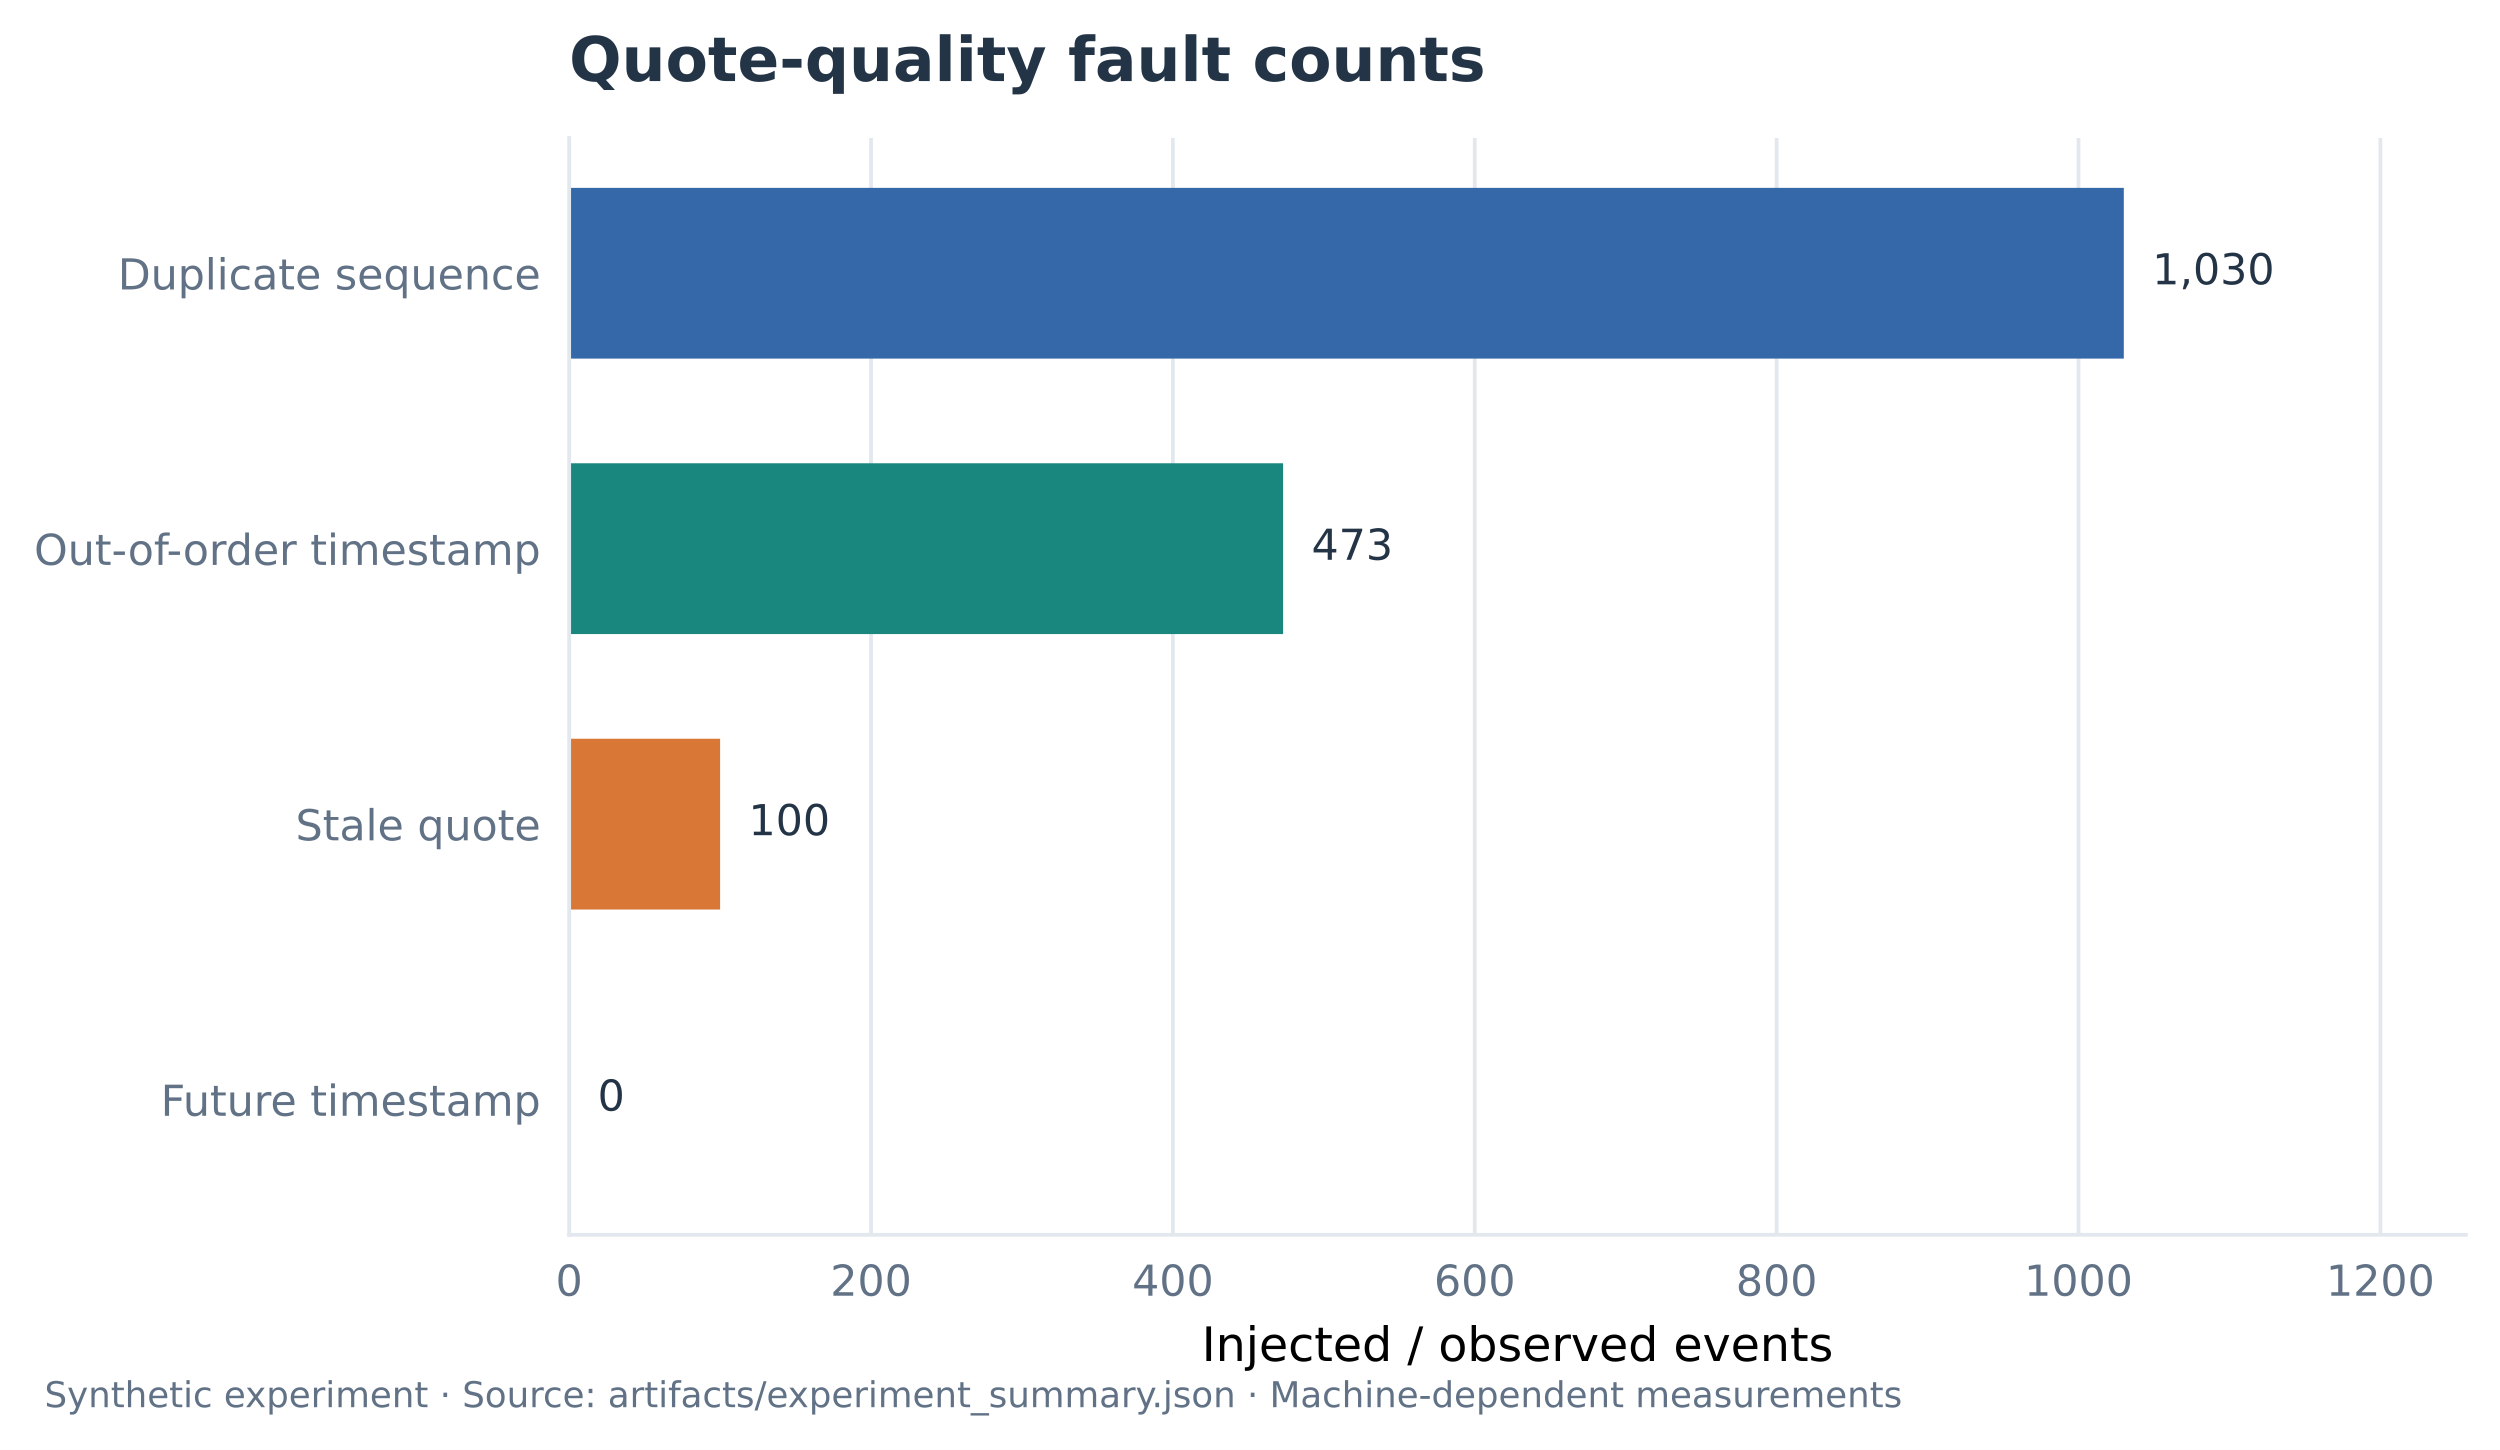
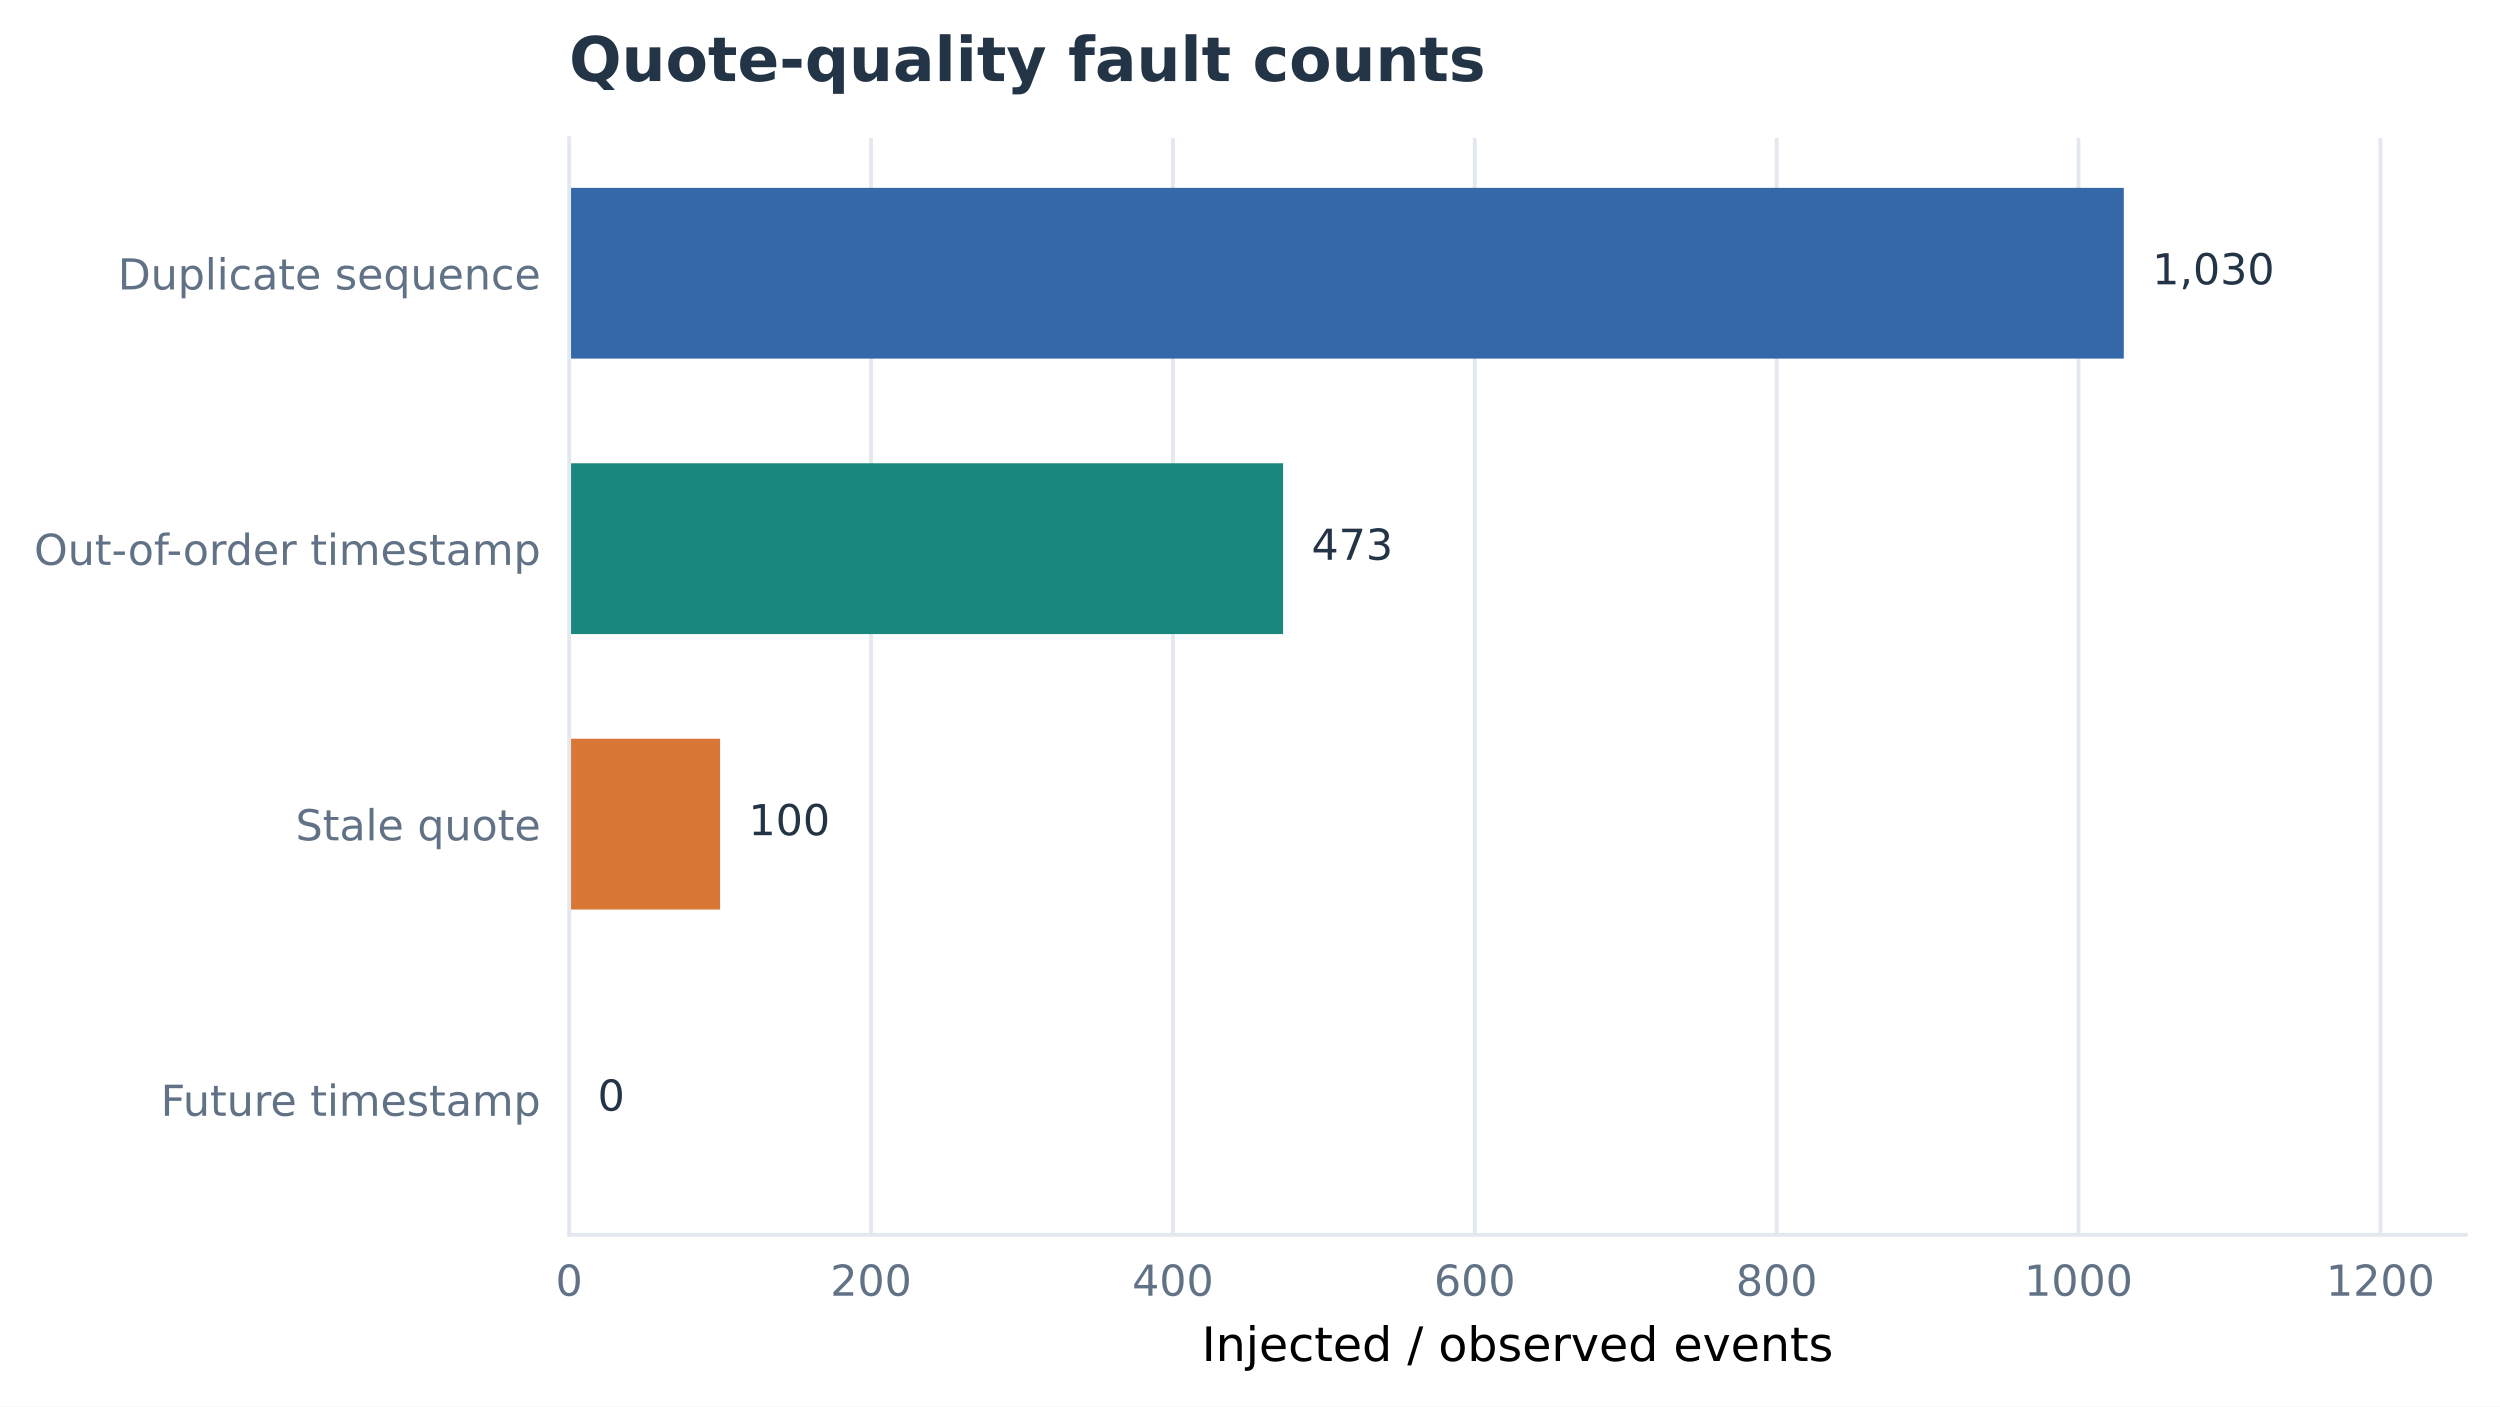
- <svg xmlns="http://www.w3.org/2000/svg" width="526.8pt" height="305.522pt" viewBox="0 0 526.8 305.522" version="1.1">
+ <svg xmlns="http://www.w3.org/2000/svg" width="526.8pt" height="296.4pt" viewBox="0 0 526.8 296.4" version="1.1">
  <defs>
    <style type="text/css">*{stroke-linejoin: round; stroke-linecap: butt}</style>
  </defs>
  <g id="figure_1">
    <g id="patch_1">
-       <path d="M 0 305.522  L 526.8 305.522  L 526.8 0  L 0 0  z " style="fill: #ffffff" />
+       <path d="M 0 296.4  L 526.8 296.4  L 526.8 0  L 0 0  z " style="fill: #ffffff" />
    </g>
    <g id="axes_1">
      <g id="patch_2">
        <path d="M 119.934 260.199  L 519.6 260.199  L 519.6 29.078  L 119.934 29.078  z " style="fill: #ffffff" />
      </g>
      <g id="matplotlib.axis_1">
        <g id="xtick_1">
          <g id="line2d_1">
-             <path d="M 119.934 260.199  L 119.934 29.078  " clip-path="url(#p695278d661)" style="fill: none; stroke: #e3e8ee; stroke-width: 0.8; stroke-linecap: square" />
+             <path d="M 119.934 260.199  L 119.934 29.078  " clip-path="url(#p5944d555b2)" style="fill: none; stroke: #e3e8ee; stroke-width: 0.8; stroke-linecap: square" />
          </g>
          <g id="line2d_2" />
          <g id="text_1">
            <text style="font-size: 9px; font-family: 'DejaVu Sans'; text-anchor: middle; fill: #627286" x="119.934" y="273.037" transform="rotate(-0 119.9344 273.0366)">0</text>
          </g>
        </g>
        <g id="xtick_2">
          <g id="line2d_3">
-             <path d="M 183.545 260.199  L 183.545 29.078  " clip-path="url(#p695278d661)" style="fill: none; stroke: #e3e8ee; stroke-width: 0.8; stroke-linecap: square" />
+             <path d="M 183.545 260.199  L 183.545 29.078  " clip-path="url(#p5944d555b2)" style="fill: none; stroke: #e3e8ee; stroke-width: 0.8; stroke-linecap: square" />
          </g>
          <g id="line2d_4" />
          <g id="text_2">
            <text style="font-size: 9px; font-family: 'DejaVu Sans'; text-anchor: middle; fill: #627286" x="183.545" y="273.037" transform="rotate(-0 183.5449 273.0366)">200</text>
          </g>
        </g>
        <g id="xtick_3">
          <g id="line2d_5">
-             <path d="M 247.155 260.199  L 247.155 29.078  " clip-path="url(#p695278d661)" style="fill: none; stroke: #e3e8ee; stroke-width: 0.8; stroke-linecap: square" />
+             <path d="M 247.155 260.199  L 247.155 29.078  " clip-path="url(#p5944d555b2)" style="fill: none; stroke: #e3e8ee; stroke-width: 0.8; stroke-linecap: square" />
          </g>
          <g id="line2d_6" />
          <g id="text_3">
            <text style="font-size: 9px; font-family: 'DejaVu Sans'; text-anchor: middle; fill: #627286" x="247.155" y="273.037" transform="rotate(-0 247.1555 273.0366)">400</text>
          </g>
        </g>
        <g id="xtick_4">
          <g id="line2d_7">
-             <path d="M 310.766 260.199  L 310.766 29.078  " clip-path="url(#p695278d661)" style="fill: none; stroke: #e3e8ee; stroke-width: 0.8; stroke-linecap: square" />
+             <path d="M 310.766 260.199  L 310.766 29.078  " clip-path="url(#p5944d555b2)" style="fill: none; stroke: #e3e8ee; stroke-width: 0.8; stroke-linecap: square" />
          </g>
          <g id="line2d_8" />
          <g id="text_4">
            <text style="font-size: 9px; font-family: 'DejaVu Sans'; text-anchor: middle; fill: #627286" x="310.766" y="273.037" transform="rotate(-0 310.7661 273.0366)">600</text>
          </g>
        </g>
        <g id="xtick_5">
          <g id="line2d_9">
-             <path d="M 374.377 260.199  L 374.377 29.078  " clip-path="url(#p695278d661)" style="fill: none; stroke: #e3e8ee; stroke-width: 0.8; stroke-linecap: square" />
+             <path d="M 374.377 260.199  L 374.377 29.078  " clip-path="url(#p5944d555b2)" style="fill: none; stroke: #e3e8ee; stroke-width: 0.8; stroke-linecap: square" />
          </g>
          <g id="line2d_10" />
          <g id="text_5">
            <text style="font-size: 9px; font-family: 'DejaVu Sans'; text-anchor: middle; fill: #627286" x="374.377" y="273.037" transform="rotate(-0 374.3766 273.0366)">800</text>
          </g>
        </g>
        <g id="xtick_6">
          <g id="line2d_11">
-             <path d="M 437.987 260.199  L 437.987 29.078  " clip-path="url(#p695278d661)" style="fill: none; stroke: #e3e8ee; stroke-width: 0.8; stroke-linecap: square" />
+             <path d="M 437.987 260.199  L 437.987 29.078  " clip-path="url(#p5944d555b2)" style="fill: none; stroke: #e3e8ee; stroke-width: 0.8; stroke-linecap: square" />
          </g>
          <g id="line2d_12" />
          <g id="text_6">
            <text style="font-size: 9px; font-family: 'DejaVu Sans'; text-anchor: middle; fill: #627286" x="437.987" y="273.037" transform="rotate(-0 437.9872 273.0366)">1000</text>
          </g>
        </g>
        <g id="xtick_7">
          <g id="line2d_13">
-             <path d="M 501.598 260.199  L 501.598 29.078  " clip-path="url(#p695278d661)" style="fill: none; stroke: #e3e8ee; stroke-width: 0.8; stroke-linecap: square" />
+             <path d="M 501.598 260.199  L 501.598 29.078  " clip-path="url(#p5944d555b2)" style="fill: none; stroke: #e3e8ee; stroke-width: 0.8; stroke-linecap: square" />
          </g>
          <g id="line2d_14" />
          <g id="text_7">
            <text style="font-size: 9px; font-family: 'DejaVu Sans'; text-anchor: middle; fill: #627286" x="501.598" y="273.037" transform="rotate(-0 501.5977 273.0366)">1200</text>
          </g>
        </g>
        <g id="text_8">
          <text style="font-size: 10px; font-family: 'DejaVu Sans'; text-anchor: middle" x="319.767" y="286.797" transform="rotate(-0 319.7669 286.7972)">Injected / observed events</text>
        </g>
      </g>
      <g id="matplotlib.axis_2">
        <g id="ytick_1">
          <g id="line2d_15" />
          <g id="text_9">
            <text style="font-size: 9px; font-family: 'DejaVu Sans'; text-anchor: end; fill: #627286" x="113.934" y="60.996" transform="rotate(-0 113.9344 60.99558)">Duplicate sequence</text>
          </g>
        </g>
        <g id="ytick_2">
          <g id="line2d_16" />
          <g id="text_10">
            <text style="font-size: 9px; font-family: 'DejaVu Sans'; text-anchor: end; fill: #627286" x="113.934" y="119.037" transform="rotate(-0 113.9344 119.037)">Out-of-order timestamp</text>
          </g>
        </g>
        <g id="ytick_3">
          <g id="line2d_17" />
          <g id="text_11">
            <text style="font-size: 9px; font-family: 'DejaVu Sans'; text-anchor: end; fill: #627286" x="113.934" y="177.078" transform="rotate(-0 113.9344 177.0783)">Stale quote</text>
          </g>
        </g>
        <g id="ytick_4">
          <g id="line2d_18" />
          <g id="text_12">
            <text style="font-size: 9px; font-family: 'DejaVu Sans'; text-anchor: end; fill: #627286" x="113.934" y="235.12" transform="rotate(-0 113.9344 235.1197)">Future timestamp</text>
          </g>
        </g>
      </g>
      <g id="patch_3">
-         <path d="M 119.934 39.583  L 447.529 39.583  L 447.529 75.569  L 119.934 75.569  z " clip-path="url(#p695278d661)" style="fill: #3568a8" />
+         <path d="M 119.934 39.583  L 447.529 39.583  L 447.529 75.569  L 119.934 75.569  z " clip-path="url(#p5944d555b2)" style="fill: #3568a8" />
      </g>
      <g id="patch_4">
-         <path d="M 119.934 97.625  L 270.373 97.625  L 270.373 133.61  L 119.934 133.61  z " clip-path="url(#p695278d661)" style="fill: #19877d" />
+         <path d="M 119.934 97.625  L 270.373 97.625  L 270.373 133.61  L 119.934 133.61  z " clip-path="url(#p5944d555b2)" style="fill: #19877d" />
      </g>
      <g id="patch_5">
-         <path d="M 119.934 155.666  L 151.74 155.666  L 151.74 191.652  L 119.934 191.652  z " clip-path="url(#p695278d661)" style="fill: #d97736" />
+         <path d="M 119.934 155.666  L 151.74 155.666  L 151.74 191.652  L 119.934 191.652  z " clip-path="url(#p5944d555b2)" style="fill: #d97736" />
      </g>
      <g id="patch_6">
-         <path d="M 119.934 213.708  L 119.934 213.708  L 119.934 249.693  L 119.934 249.693  z " clip-path="url(#p695278d661)" style="fill: #8795a5" />
+         <path d="M 119.934 213.708  L 119.934 213.708  L 119.934 249.693  L 119.934 249.693  z " clip-path="url(#p5944d555b2)" style="fill: #8795a5" />
      </g>
      <g id="patch_7">
        <path d="M 119.934 260.199  L 119.934 29.078  " style="fill: none; stroke: #e3e8ee; stroke-width: 0.8; stroke-linejoin: miter; stroke-linecap: square" />
      </g>
      <g id="patch_8">
        <path d="M 119.934 260.199  L 519.6 260.199  " style="fill: none; stroke: #e3e8ee; stroke-width: 0.8; stroke-linejoin: miter; stroke-linecap: square" />
      </g>
      <g id="text_13">
        <text style="font-size: 9px; font-family: 'DejaVu Sans'; text-anchor: start; fill: #243447" x="453.524" y="59.914" transform="rotate(-0 453.5237 59.91418)">1,030</text>
      </g>
      <g id="text_14">
        <text style="font-size: 9px; font-family: 'DejaVu Sans'; text-anchor: start; fill: #243447" x="276.368" y="117.956" transform="rotate(-0 276.3683 117.9556)">473</text>
      </g>
      <g id="text_15">
        <text style="font-size: 9px; font-family: 'DejaVu Sans'; text-anchor: start; fill: #243447" x="157.735" y="175.997" transform="rotate(-0 157.7346 175.9969)">100</text>
      </g>
      <g id="text_16">
        <text style="font-size: 9px; font-family: 'DejaVu Sans'; text-anchor: start; fill: #243447" x="125.929" y="234.038" transform="rotate(-0 125.9294 234.0383)">0</text>
      </g>
      <g id="text_17">
        <text style="font-weight: 600; font-size: 13px; font-family: 'DejaVu Sans'; text-anchor: start; fill: #243447" x="119.934" y="17.078" transform="rotate(-0 119.9344 17.07797)">Quote-quality fault counts</text>
      </g>
    </g>
-     <g id="text_18">
-       <text style="font-size: 7.5px; font-family: 'DejaVu Sans'; text-anchor: start; fill: #627286" x="9.384" y="296.52" transform="rotate(-0 9.38376 296.5198)">Synthetic experiment · Source: artifacts/experiment_summary.json · Machine-dependent measurements</text>
-     </g>
  </g>
  <defs>
-     <clipPath id="p695278d661">
+     <clipPath id="p5944d555b2">
      <rect x="119.934" y="29.078" width="399.665" height="231.121" />
    </clipPath>
  </defs>
</svg>
